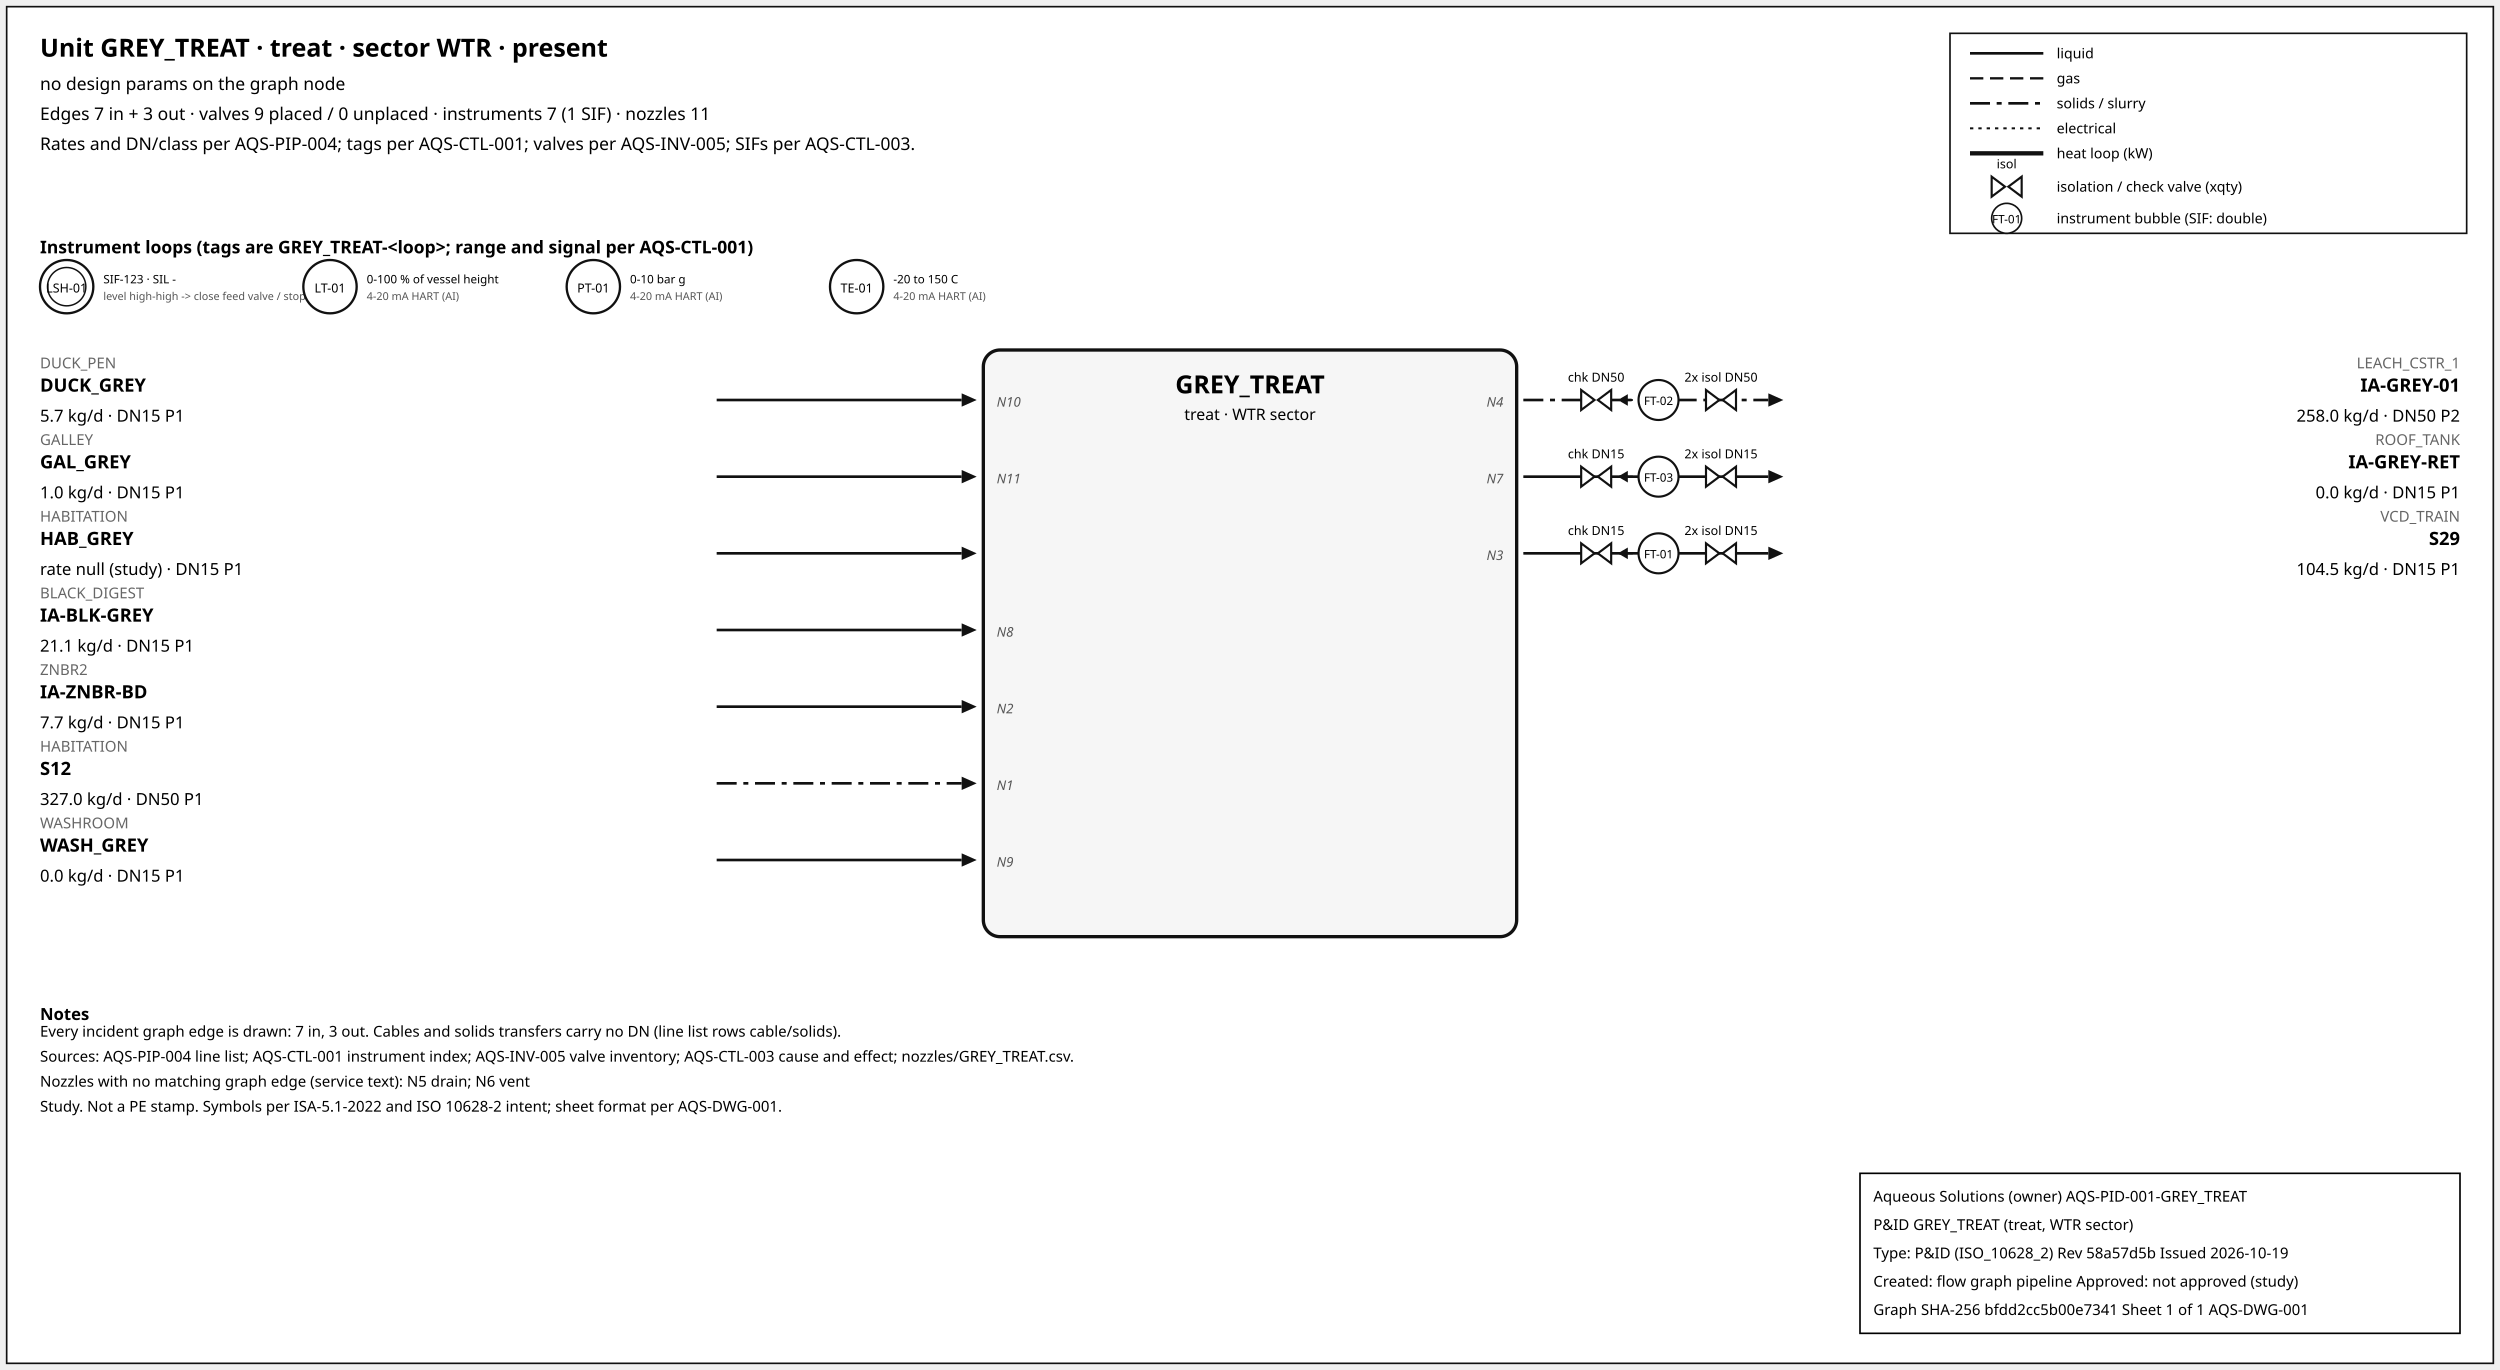
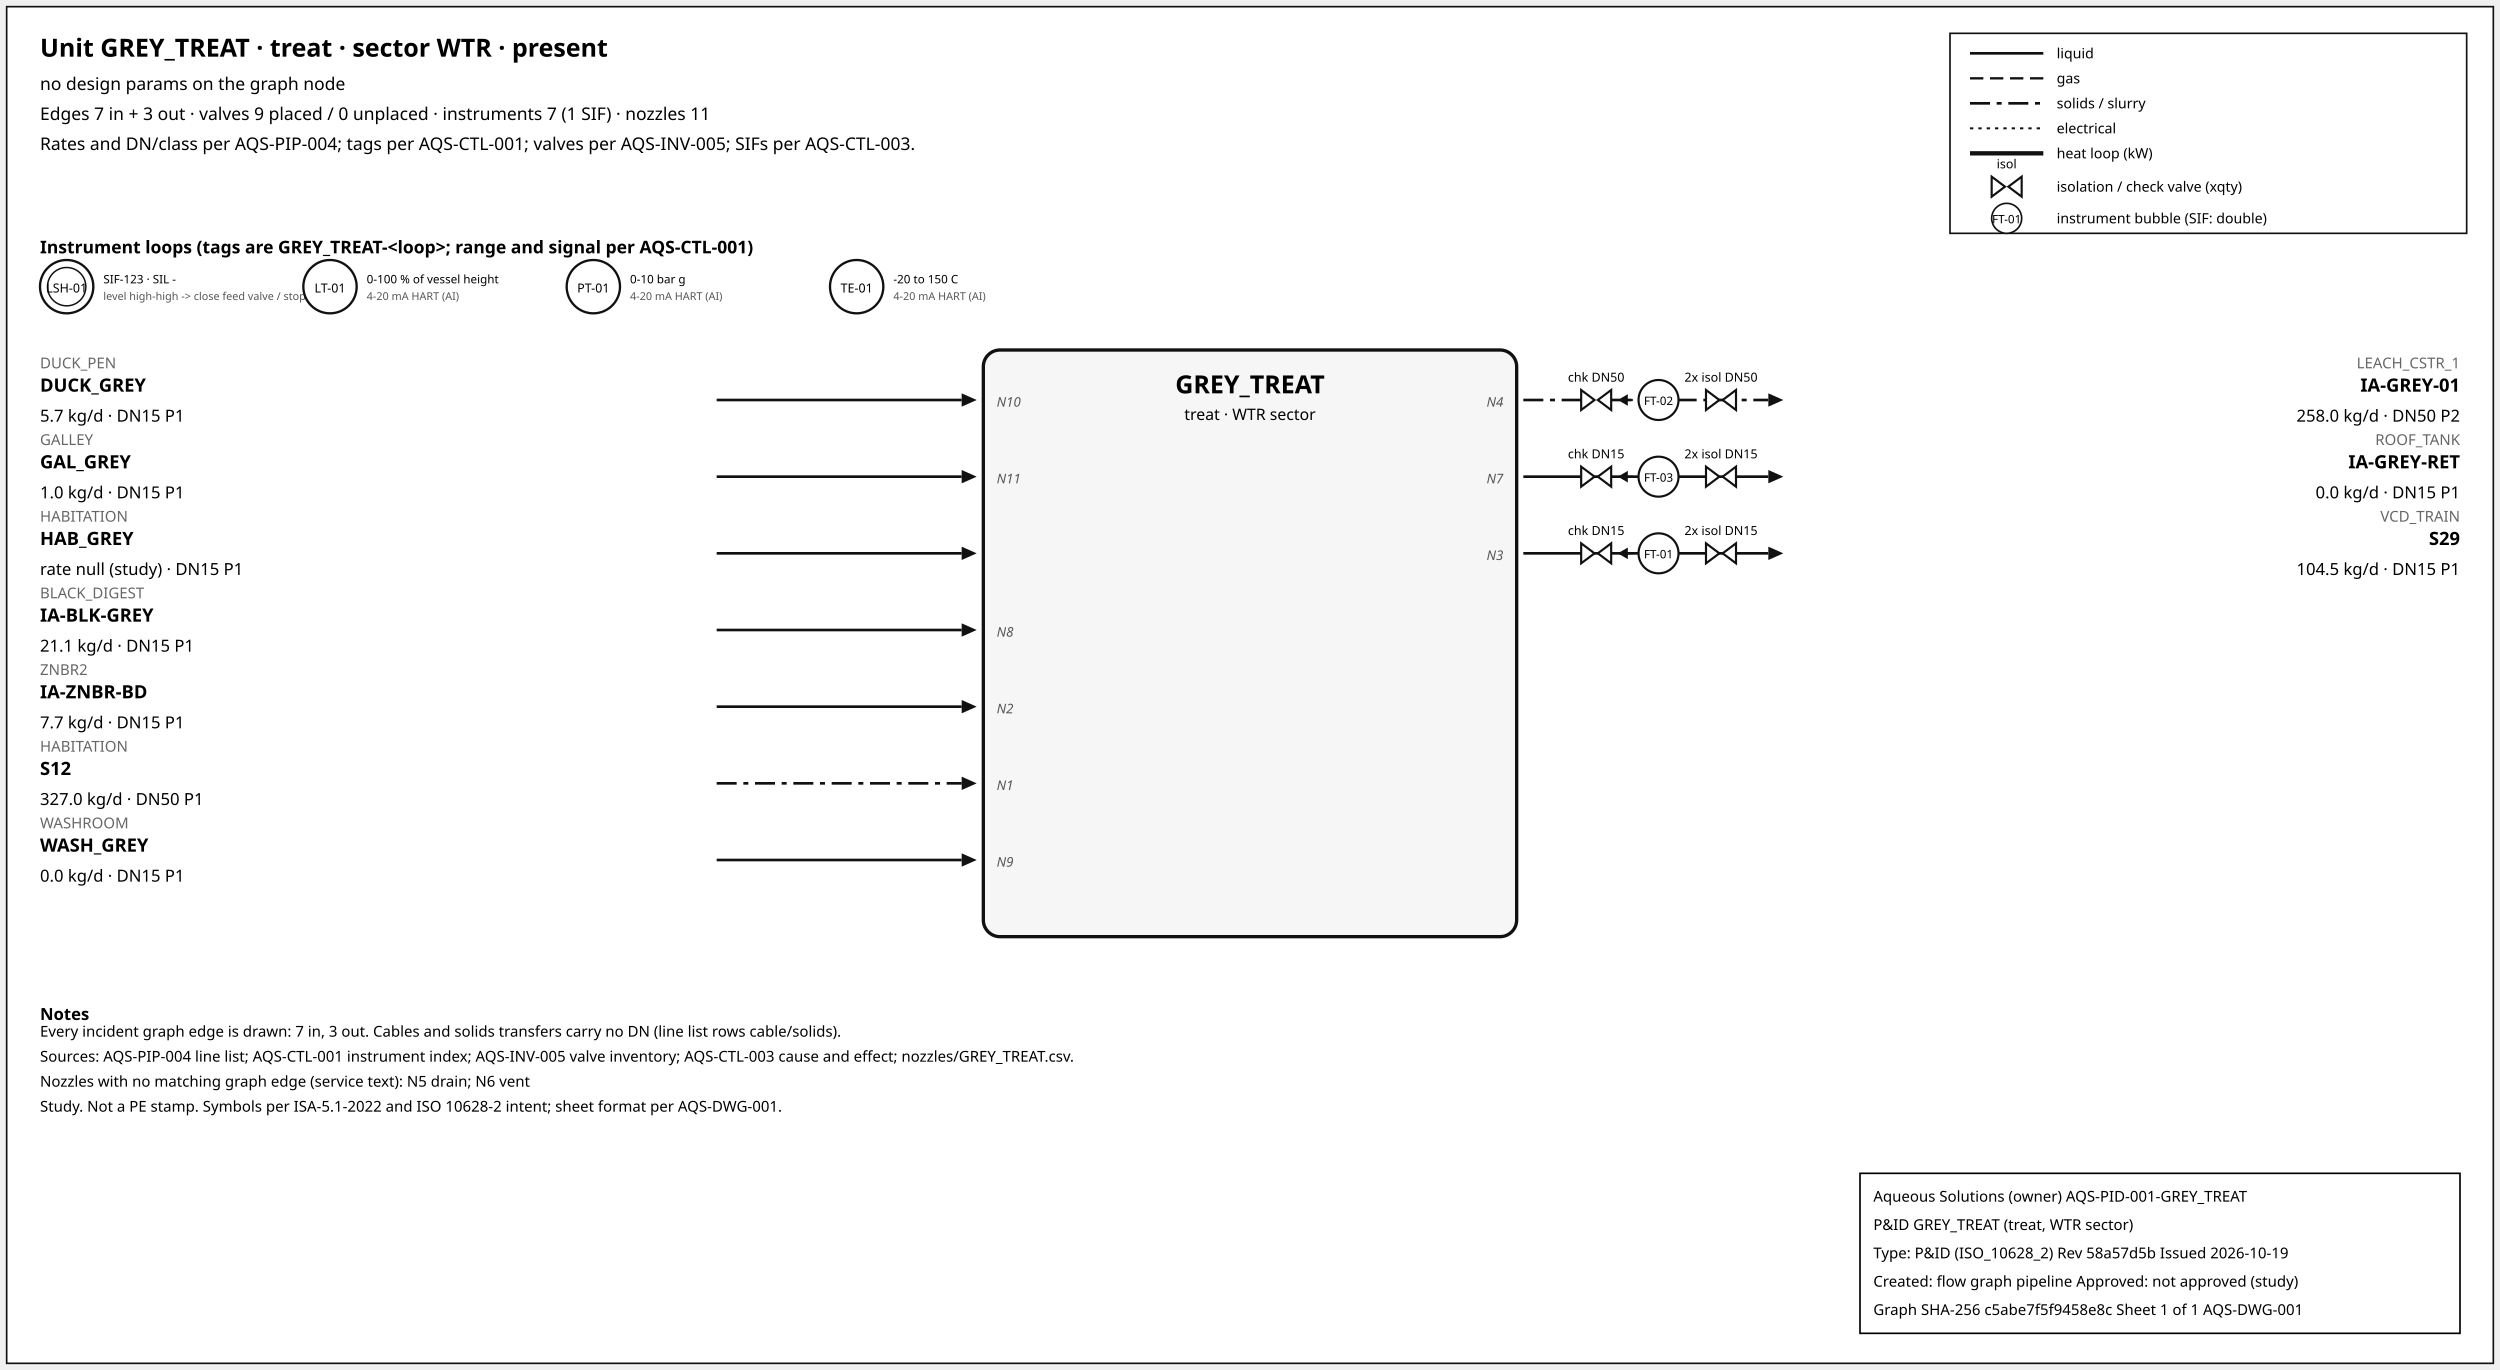
<svg xmlns="http://www.w3.org/2000/svg" width="1500" height="822" font-family="sans-serif">
  <rect x="4" y="4" width="1492" height="814" fill="white" stroke="#111" />
  <text x="24" y="34" font-size="15" font-weight="600">Unit GREY_TREAT · treat · sector WTR · present</text>
  <text x="24" y="54" font-size="10.5">no design params on the graph node</text>
  <text x="24" y="72" font-size="10.5">Edges 7 in + 3 out · valves 9 placed / 0 unplaced · instruments 7 (1 SIF) · nozzles 11</text>
  <text x="24" y="90" font-size="10.5">Rates and DN/class per AQS-PIP-004; tags per AQS-CTL-001; valves per AQS-INV-005; SIFs per AQS-CTL-003.</text>
  <rect x="1170" y="20" width="310" height="120" fill="white" stroke="#111" />
  <line x1="1182" y1="32" x2="1226" y2="32" stroke="#111" stroke-width="1.6" />
  <text x="1234" y="35" font-size="8.5">liquid</text>
  <line x1="1182" y1="47" x2="1226" y2="47" stroke="#111" stroke-width="1.4" stroke-dasharray="8,4" />
  <text x="1234" y="50" font-size="8.5">gas</text>
  <line x1="1182" y1="62" x2="1226" y2="62" stroke="#111" stroke-width="1.6" stroke-dasharray="12,4,3,4" />
  <text x="1234" y="65" font-size="8.5">solids / slurry</text>
  <line x1="1182" y1="77" x2="1226" y2="77" stroke="#111" stroke-width="1.2" stroke-dasharray="2,3" />
  <text x="1234" y="80" font-size="8.5">electrical</text>
  <line x1="1182" y1="92" x2="1226" y2="92" stroke="#111" stroke-width="2.6" />
  <text x="1234" y="95" font-size="8.5">heat loop (kW)</text>
  <path d="M 1195.0,106 L 1203.0,112 L 1195.0,118 Z M 1213.0,106 L 1205.0,112 L 1213.0,118 Z" fill="white" stroke="#111" stroke-width="1.3" />
  <text x="1204.0" y="101.0" font-size="7.5" text-anchor="middle">isol</text>
  <text x="1234" y="115" font-size="8.5">isolation / check valve (xqty)</text>
  <circle cx="1204" cy="131" r="9" fill="white" stroke="#111" />
  <text x="1204" y="134" font-size="7" text-anchor="middle">FT-01</text>
  <text x="1234" y="134" font-size="8.5">instrument bubble (SIF: double)</text>
  <text x="24" y="152" font-size="10.5" font-weight="600">Instrument loops (tags are GREY_TREAT-&lt;loop&gt;; range and signal per AQS-CTL-001)</text>
  <circle cx="40" cy="172" r="16" fill="white" stroke="#111" stroke-width="1.4" />
  <circle cx="40" cy="172" r="11.5" fill="none" stroke="#111" stroke-width="0.9" />
  <text x="40" y="175.5" font-size="7.5" text-anchor="middle">LSH-01</text>
  <text x="62" y="170" font-size="7">SIF-123 · SIL -</text>
  <text x="62" y="180" font-size="6.5" fill="#555">level high-high -&gt; close feed valve / stop f</text>
  <circle cx="198" cy="172" r="16" fill="white" stroke="#111" stroke-width="1.4" />
  <text x="198" y="175.5" font-size="7.5" text-anchor="middle">LT-01</text>
  <text x="220" y="170" font-size="7">0-100 % of vessel height</text>
  <text x="220" y="180" font-size="6.5" fill="#555">4-20 mA HART (AI)</text>
  <circle cx="356" cy="172" r="16" fill="white" stroke="#111" stroke-width="1.4" />
  <text x="356" y="175.5" font-size="7.5" text-anchor="middle">PT-01</text>
  <text x="378" y="170" font-size="7">0-10 bar g</text>
  <text x="378" y="180" font-size="6.5" fill="#555">4-20 mA HART (AI)</text>
  <circle cx="514" cy="172" r="16" fill="white" stroke="#111" stroke-width="1.4" />
  <text x="514" y="175.5" font-size="7.5" text-anchor="middle">TE-01</text>
  <text x="536" y="170" font-size="7">-20 to 150 C</text>
  <text x="536" y="180" font-size="6.5" fill="#555">4-20 mA HART (AI)</text>
  <rect x="590" y="210" width="320" height="352" rx="10" fill="#f6f6f6" stroke="#111" stroke-width="2" />
  <text x="750.0" y="236" font-size="15" font-weight="700" text-anchor="middle">GREY_TREAT</text>
  <text x="750.0" y="252" font-size="9.5" text-anchor="middle">treat · WTR sector</text>
  <line x1="430" y1="240" x2="577" y2="240" stroke="#111" stroke-width="1.6" class="edge-in" />
  <polygon points="586,240 577,236 577,244" fill="#111" />
  <text x="24" y="221" font-size="9" fill="#666" text-anchor="start">DUCK_PEN</text>
  <text x="24" y="235" font-size="11" font-weight="600" text-anchor="start">DUCK_GREY</text>
  <text x="24" y="253" font-size="10" text-anchor="start">5.7 kg/d · DN15 P1</text>
  <text x="598" y="244" font-size="8" font-style="italic" fill="#555" text-anchor="start">N10</text>
  <line x1="430" y1="286" x2="577" y2="286" stroke="#111" stroke-width="1.6" class="edge-in" />
  <polygon points="586,286 577,282 577,290" fill="#111" />
  <text x="24" y="267" font-size="9" fill="#666" text-anchor="start">GALLEY</text>
  <text x="24" y="281" font-size="11" font-weight="600" text-anchor="start">GAL_GREY</text>
  <text x="24" y="299" font-size="10" text-anchor="start">1.0 kg/d · DN15 P1</text>
  <text x="598" y="290" font-size="8" font-style="italic" fill="#555" text-anchor="start">N11</text>
  <line x1="430" y1="332" x2="577" y2="332" stroke="#111" stroke-width="1.6" class="edge-in" />
  <polygon points="586,332 577,328 577,336" fill="#111" />
  <text x="24" y="313" font-size="9" fill="#666" text-anchor="start">HABITATION</text>
  <text x="24" y="327" font-size="11" font-weight="600" text-anchor="start">HAB_GREY</text>
  <text x="24" y="345" font-size="10" text-anchor="start">rate null (study) · DN15 P1</text>
  <line x1="430" y1="378" x2="577" y2="378" stroke="#111" stroke-width="1.6" class="edge-in" />
  <polygon points="586,378 577,374 577,382" fill="#111" />
  <text x="24" y="359" font-size="9" fill="#666" text-anchor="start">BLACK_DIGEST</text>
  <text x="24" y="373" font-size="11" font-weight="600" text-anchor="start">IA-BLK-GREY</text>
  <text x="24" y="391" font-size="10" text-anchor="start">21.1 kg/d · DN15 P1</text>
  <text x="598" y="382" font-size="8" font-style="italic" fill="#555" text-anchor="start">N8</text>
  <line x1="430" y1="424" x2="577" y2="424" stroke="#111" stroke-width="1.6" class="edge-in" />
  <polygon points="586,424 577,420 577,428" fill="#111" />
  <text x="24" y="405" font-size="9" fill="#666" text-anchor="start">ZNBR2</text>
  <text x="24" y="419" font-size="11" font-weight="600" text-anchor="start">IA-ZNBR-BD</text>
  <text x="24" y="437" font-size="10" text-anchor="start">7.7 kg/d · DN15 P1</text>
  <text x="598" y="428" font-size="8" font-style="italic" fill="#555" text-anchor="start">N2</text>
  <line x1="430" y1="470" x2="577" y2="470" stroke="#111" stroke-width="1.6" stroke-dasharray="12,4,3,4" class="edge-in" />
  <polygon points="586,470 577,466 577,474" fill="#111" />
  <text x="24" y="451" font-size="9" fill="#666" text-anchor="start">HABITATION</text>
  <text x="24" y="465" font-size="11" font-weight="600" text-anchor="start">S12</text>
  <text x="24" y="483" font-size="10" text-anchor="start">327.0 kg/d · DN50 P1</text>
  <text x="598" y="474" font-size="8" font-style="italic" fill="#555" text-anchor="start">N1</text>
  <line x1="430" y1="516" x2="577" y2="516" stroke="#111" stroke-width="1.6" class="edge-in" />
  <polygon points="586,516 577,512 577,520" fill="#111" />
  <text x="24" y="497" font-size="9" fill="#666" text-anchor="start">WASHROOM</text>
  <text x="24" y="511" font-size="11" font-weight="600" text-anchor="start">WASH_GREY</text>
  <text x="24" y="529" font-size="10" text-anchor="start">0.0 kg/d · DN15 P1</text>
  <text x="598" y="520" font-size="8" font-style="italic" fill="#555" text-anchor="start">N9</text>
  <line x1="914" y1="240" x2="1061" y2="240" stroke="#111" stroke-width="1.6" stroke-dasharray="12,4,3,4" class="edge-out" />
  <polygon points="1070,240 1061,236 1061,244" fill="#111" />
  <text x="1476" y="221" font-size="9" fill="#666" text-anchor="end">LEACH_CSTR_1</text>
  <text x="1476" y="235" font-size="11" font-weight="600" text-anchor="end">IA-GREY-01</text>
  <text x="1476" y="253" font-size="10" text-anchor="end">258.0 kg/d · DN50 P2</text>
  <text x="902" y="244" font-size="8" font-style="italic" fill="#555" text-anchor="end">N4</text>
  <line x1="979.7" y1="240" x2="971.7" y2="240" stroke="#111" stroke-width="1.2" />
  <polygon points="970.7,240 976.7,236.5 976.7,243.5" fill="#111" />
  <path d="M 948.7,234 L 956.7,240 L 948.7,246 Z M 966.7,234 L 958.7,240 L 966.7,246 Z" fill="white" stroke="#111" stroke-width="1.3" />
  <text x="957.7" y="229.0" font-size="7.5" text-anchor="middle">chk DN50</text>
  <path d="M 1023.6,234 L 1031.6,240 L 1023.6,246 Z M 1041.6,234 L 1033.6,240 L 1041.6,246 Z" fill="white" stroke="#111" stroke-width="1.3" />
  <text x="1032.6" y="229.0" font-size="7.5" text-anchor="middle">2x isol DN50</text>
  <circle cx="995.12" cy="240" r="12" fill="white" stroke="#111" stroke-width="1.3" />
  <text x="995.12" y="243" font-size="7" text-anchor="middle">FT-02</text>
  <line x1="914" y1="286" x2="1061" y2="286" stroke="#111" stroke-width="1.6" class="edge-out" />
  <polygon points="1070,286 1061,282 1061,290" fill="#111" />
  <text x="1476" y="267" font-size="9" fill="#666" text-anchor="end">ROOF_TANK</text>
  <text x="1476" y="281" font-size="11" font-weight="600" text-anchor="end">IA-GREY-RET</text>
  <text x="1476" y="299" font-size="10" text-anchor="end">0.0 kg/d · DN15 P1</text>
  <text x="902" y="290" font-size="8" font-style="italic" fill="#555" text-anchor="end">N7</text>
  <line x1="979.7" y1="286" x2="971.7" y2="286" stroke="#111" stroke-width="1.2" />
  <polygon points="970.7,286 976.7,282.5 976.7,289.5" fill="#111" />
  <path d="M 948.7,280 L 956.7,286 L 948.7,292 Z M 966.7,280 L 958.7,286 L 966.7,292 Z" fill="white" stroke="#111" stroke-width="1.3" />
  <text x="957.7" y="275.0" font-size="7.5" text-anchor="middle">chk DN15</text>
  <path d="M 1023.6,280 L 1031.6,286 L 1023.6,292 Z M 1041.6,280 L 1033.6,286 L 1041.6,292 Z" fill="white" stroke="#111" stroke-width="1.3" />
  <text x="1032.6" y="275.0" font-size="7.5" text-anchor="middle">2x isol DN15</text>
  <circle cx="995.12" cy="286" r="12" fill="white" stroke="#111" stroke-width="1.3" />
  <text x="995.12" y="289" font-size="7" text-anchor="middle">FT-03</text>
  <line x1="914" y1="332" x2="1061" y2="332" stroke="#111" stroke-width="1.6" class="edge-out" />
  <polygon points="1070,332 1061,328 1061,336" fill="#111" />
  <text x="1476" y="313" font-size="9" fill="#666" text-anchor="end">VCD_TRAIN</text>
  <text x="1476" y="327" font-size="11" font-weight="600" text-anchor="end">S29</text>
  <text x="1476" y="345" font-size="10" text-anchor="end">104.5 kg/d · DN15 P1</text>
  <text x="902" y="336" font-size="8" font-style="italic" fill="#555" text-anchor="end">N3</text>
  <line x1="979.7" y1="332" x2="971.7" y2="332" stroke="#111" stroke-width="1.2" />
  <polygon points="970.7,332 976.7,328.5 976.7,335.5" fill="#111" />
  <path d="M 948.7,326 L 956.7,332 L 948.7,338 Z M 966.7,326 L 958.7,332 L 966.7,338 Z" fill="white" stroke="#111" stroke-width="1.3" />
  <text x="957.7" y="321.0" font-size="7.5" text-anchor="middle">chk DN15</text>
  <path d="M 1023.6,326 L 1031.6,332 L 1023.6,338 Z M 1041.6,326 L 1033.6,332 L 1041.6,338 Z" fill="white" stroke="#111" stroke-width="1.3" />
  <text x="1032.6" y="321.0" font-size="7.5" text-anchor="middle">2x isol DN15</text>
  <circle cx="995.12" cy="332" r="12" fill="white" stroke="#111" stroke-width="1.3" />
  <text x="995.12" y="335" font-size="7" text-anchor="middle">FT-01</text>
  <text x="24" y="612" font-size="10" font-weight="600">Notes</text>
  <text x="24" y="622" font-size="9">Every incident graph edge is drawn: 7 in, 3 out. Cables and solids transfers carry no DN (line list rows cable/solids).</text>
  <text x="24" y="637" font-size="9">Sources: AQS-PIP-004 line list; AQS-CTL-001 instrument index; AQS-INV-005 valve inventory; AQS-CTL-003 cause and effect; nozzles/GREY_TREAT.csv.</text>
  <text x="24" y="652" font-size="9">Nozzles with no matching graph edge (service text): N5 drain; N6 vent</text>
  <text x="24" y="667" font-size="9">Study. Not a PE stamp. Symbols per ISA-5.1-2022 and ISO 10628-2 intent; sheet format per AQS-DWG-001.</text>
  <g id="aqs-title-block">
    <rect x="1116" y="704" width="360" height="96" fill="white" stroke="black" stroke-width="1" />
    <text x="1124" y="721" font-size="9">Aqueous Solutions (owner)   AQS-PID-001-GREY_TREAT</text>
    <text x="1124" y="738" font-size="9">P&amp;ID GREY_TREAT (treat, WTR sector)</text>
    <text x="1124" y="755" font-size="9">Type: P&amp;ID (ISO_10628_2)   Rev 58a57d5b   Issued 2026-10-19</text>
    <text x="1124" y="772" font-size="9">Created: flow graph pipeline   Approved: not approved (study)</text>
-     <text x="1124" y="789" font-size="9">Graph SHA-256 bfdd2cc5b00e7341   Sheet 1 of 1   AQS-DWG-001</text>
+     <text x="1124" y="789" font-size="9">Graph SHA-256 c5abe7f5f9458e8c   Sheet 1 of 1   AQS-DWG-001</text>
  </g>
</svg>
